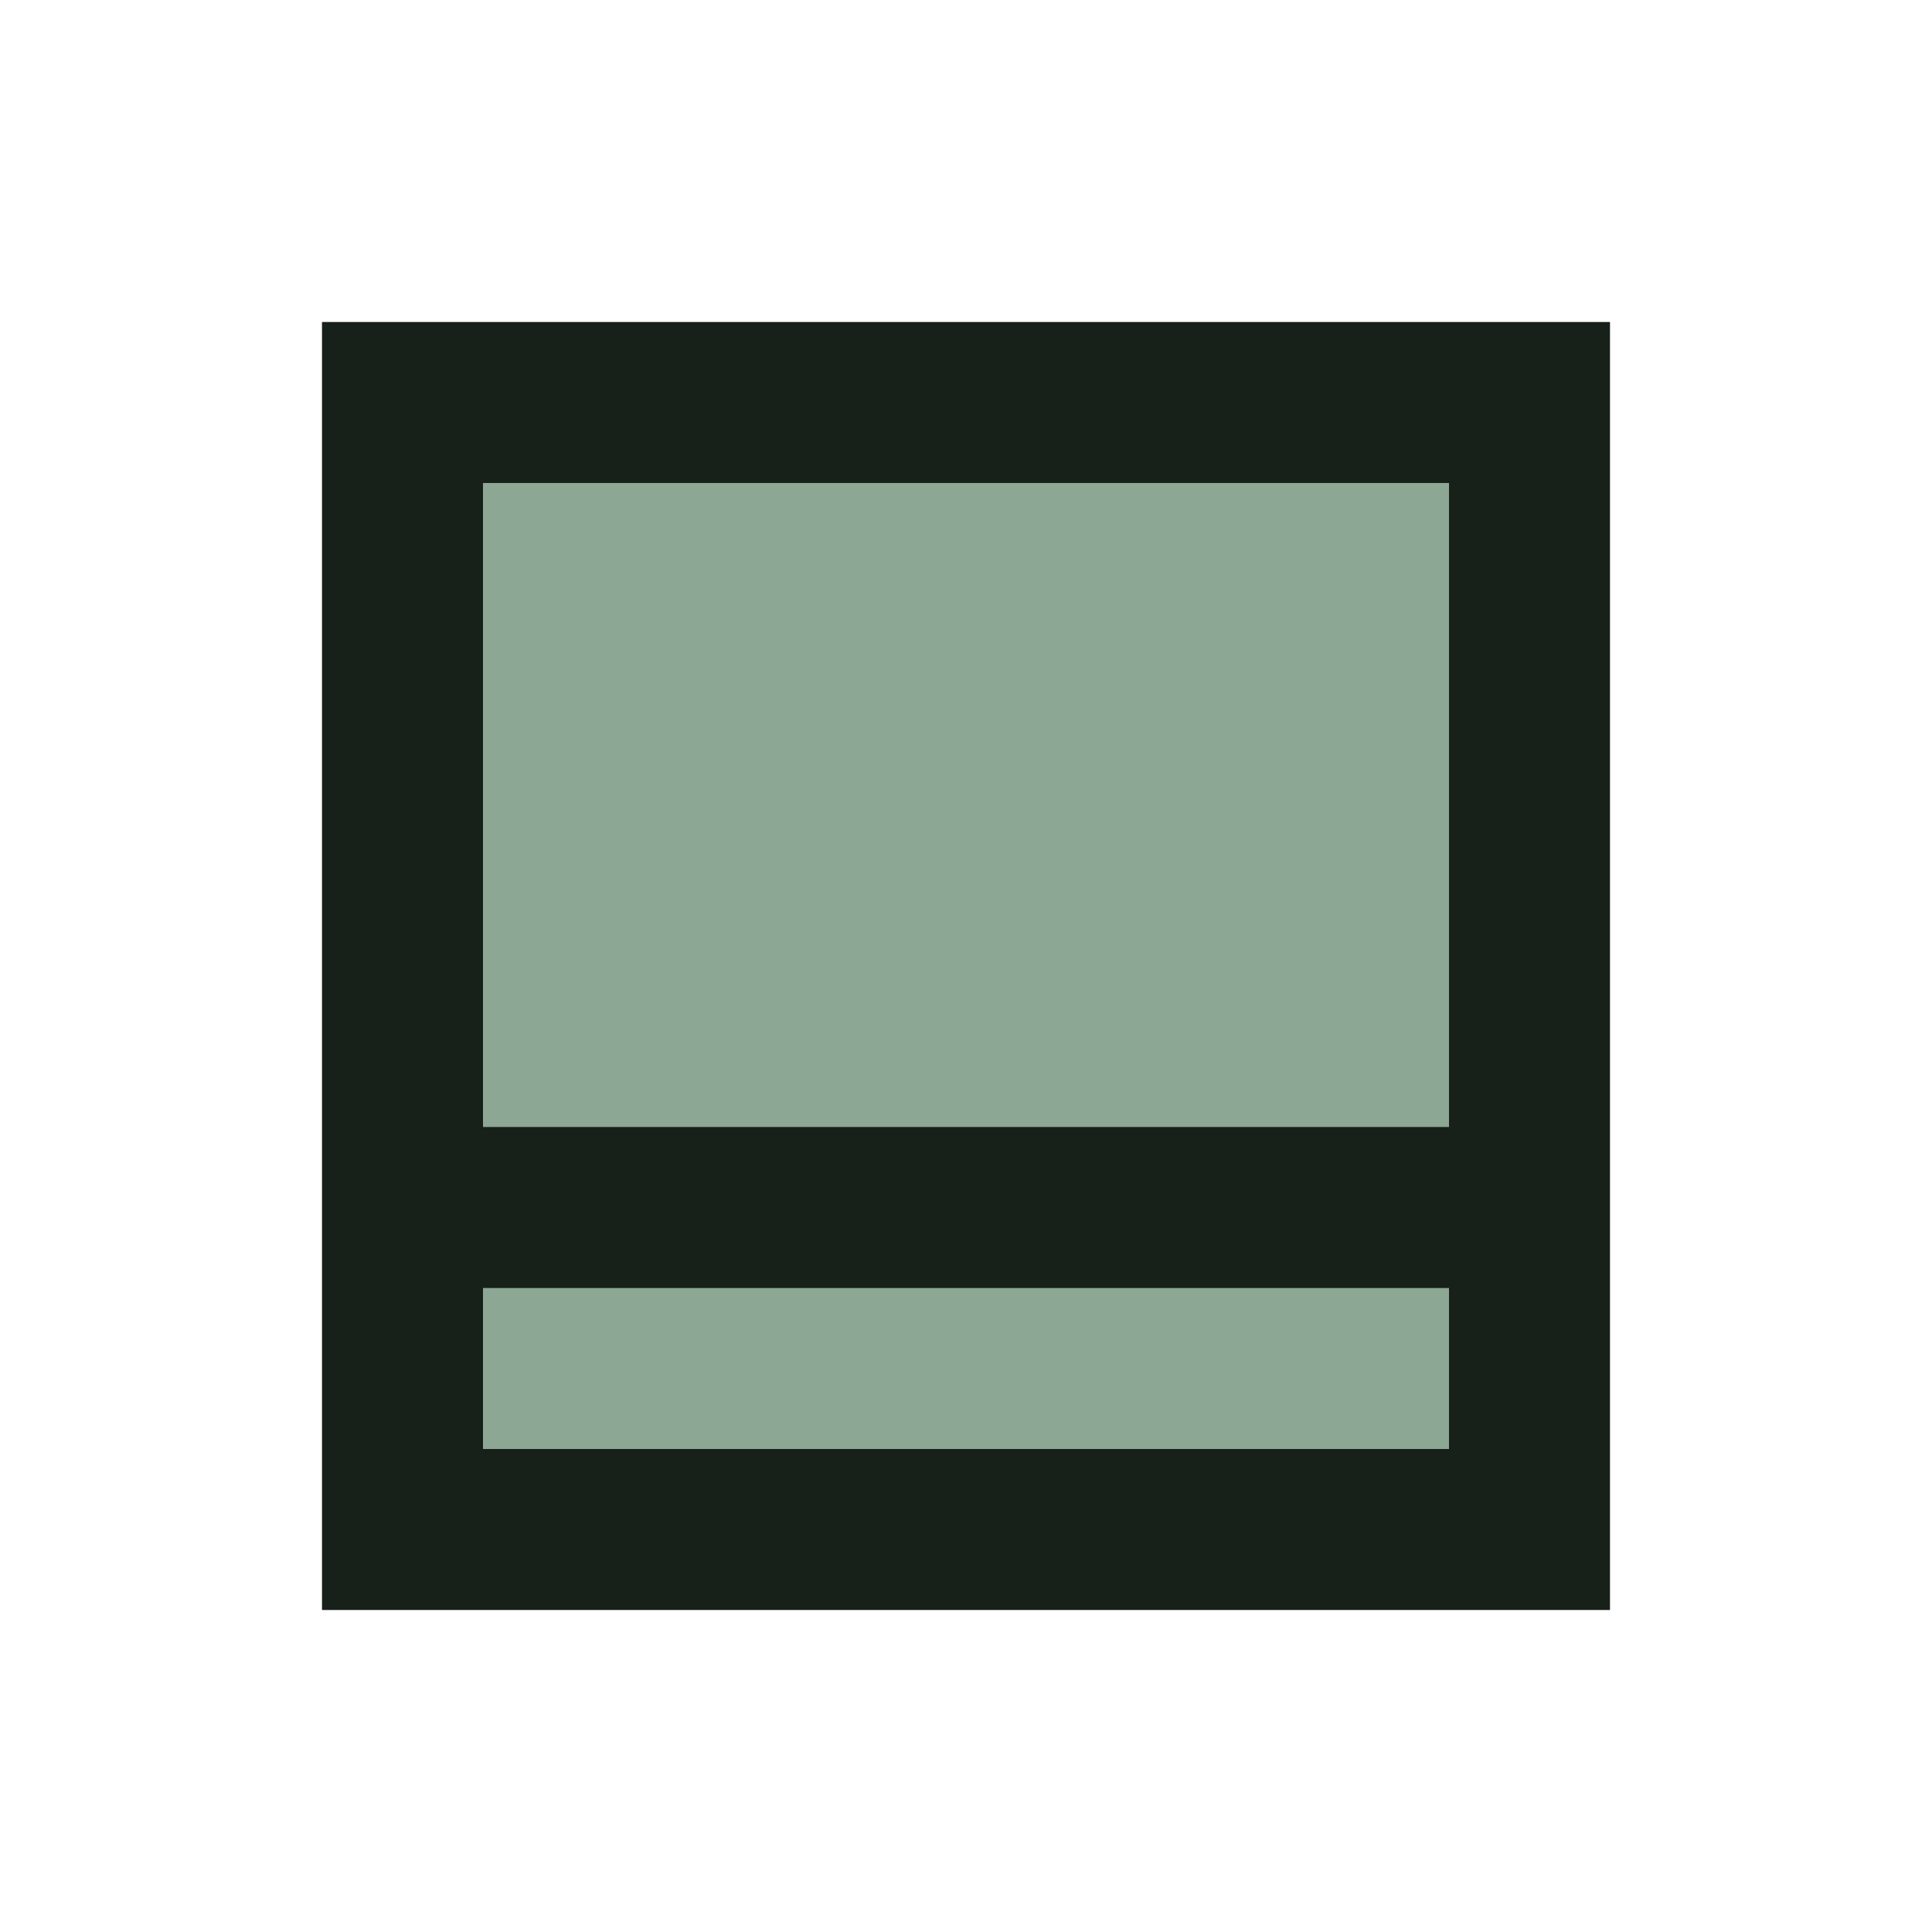
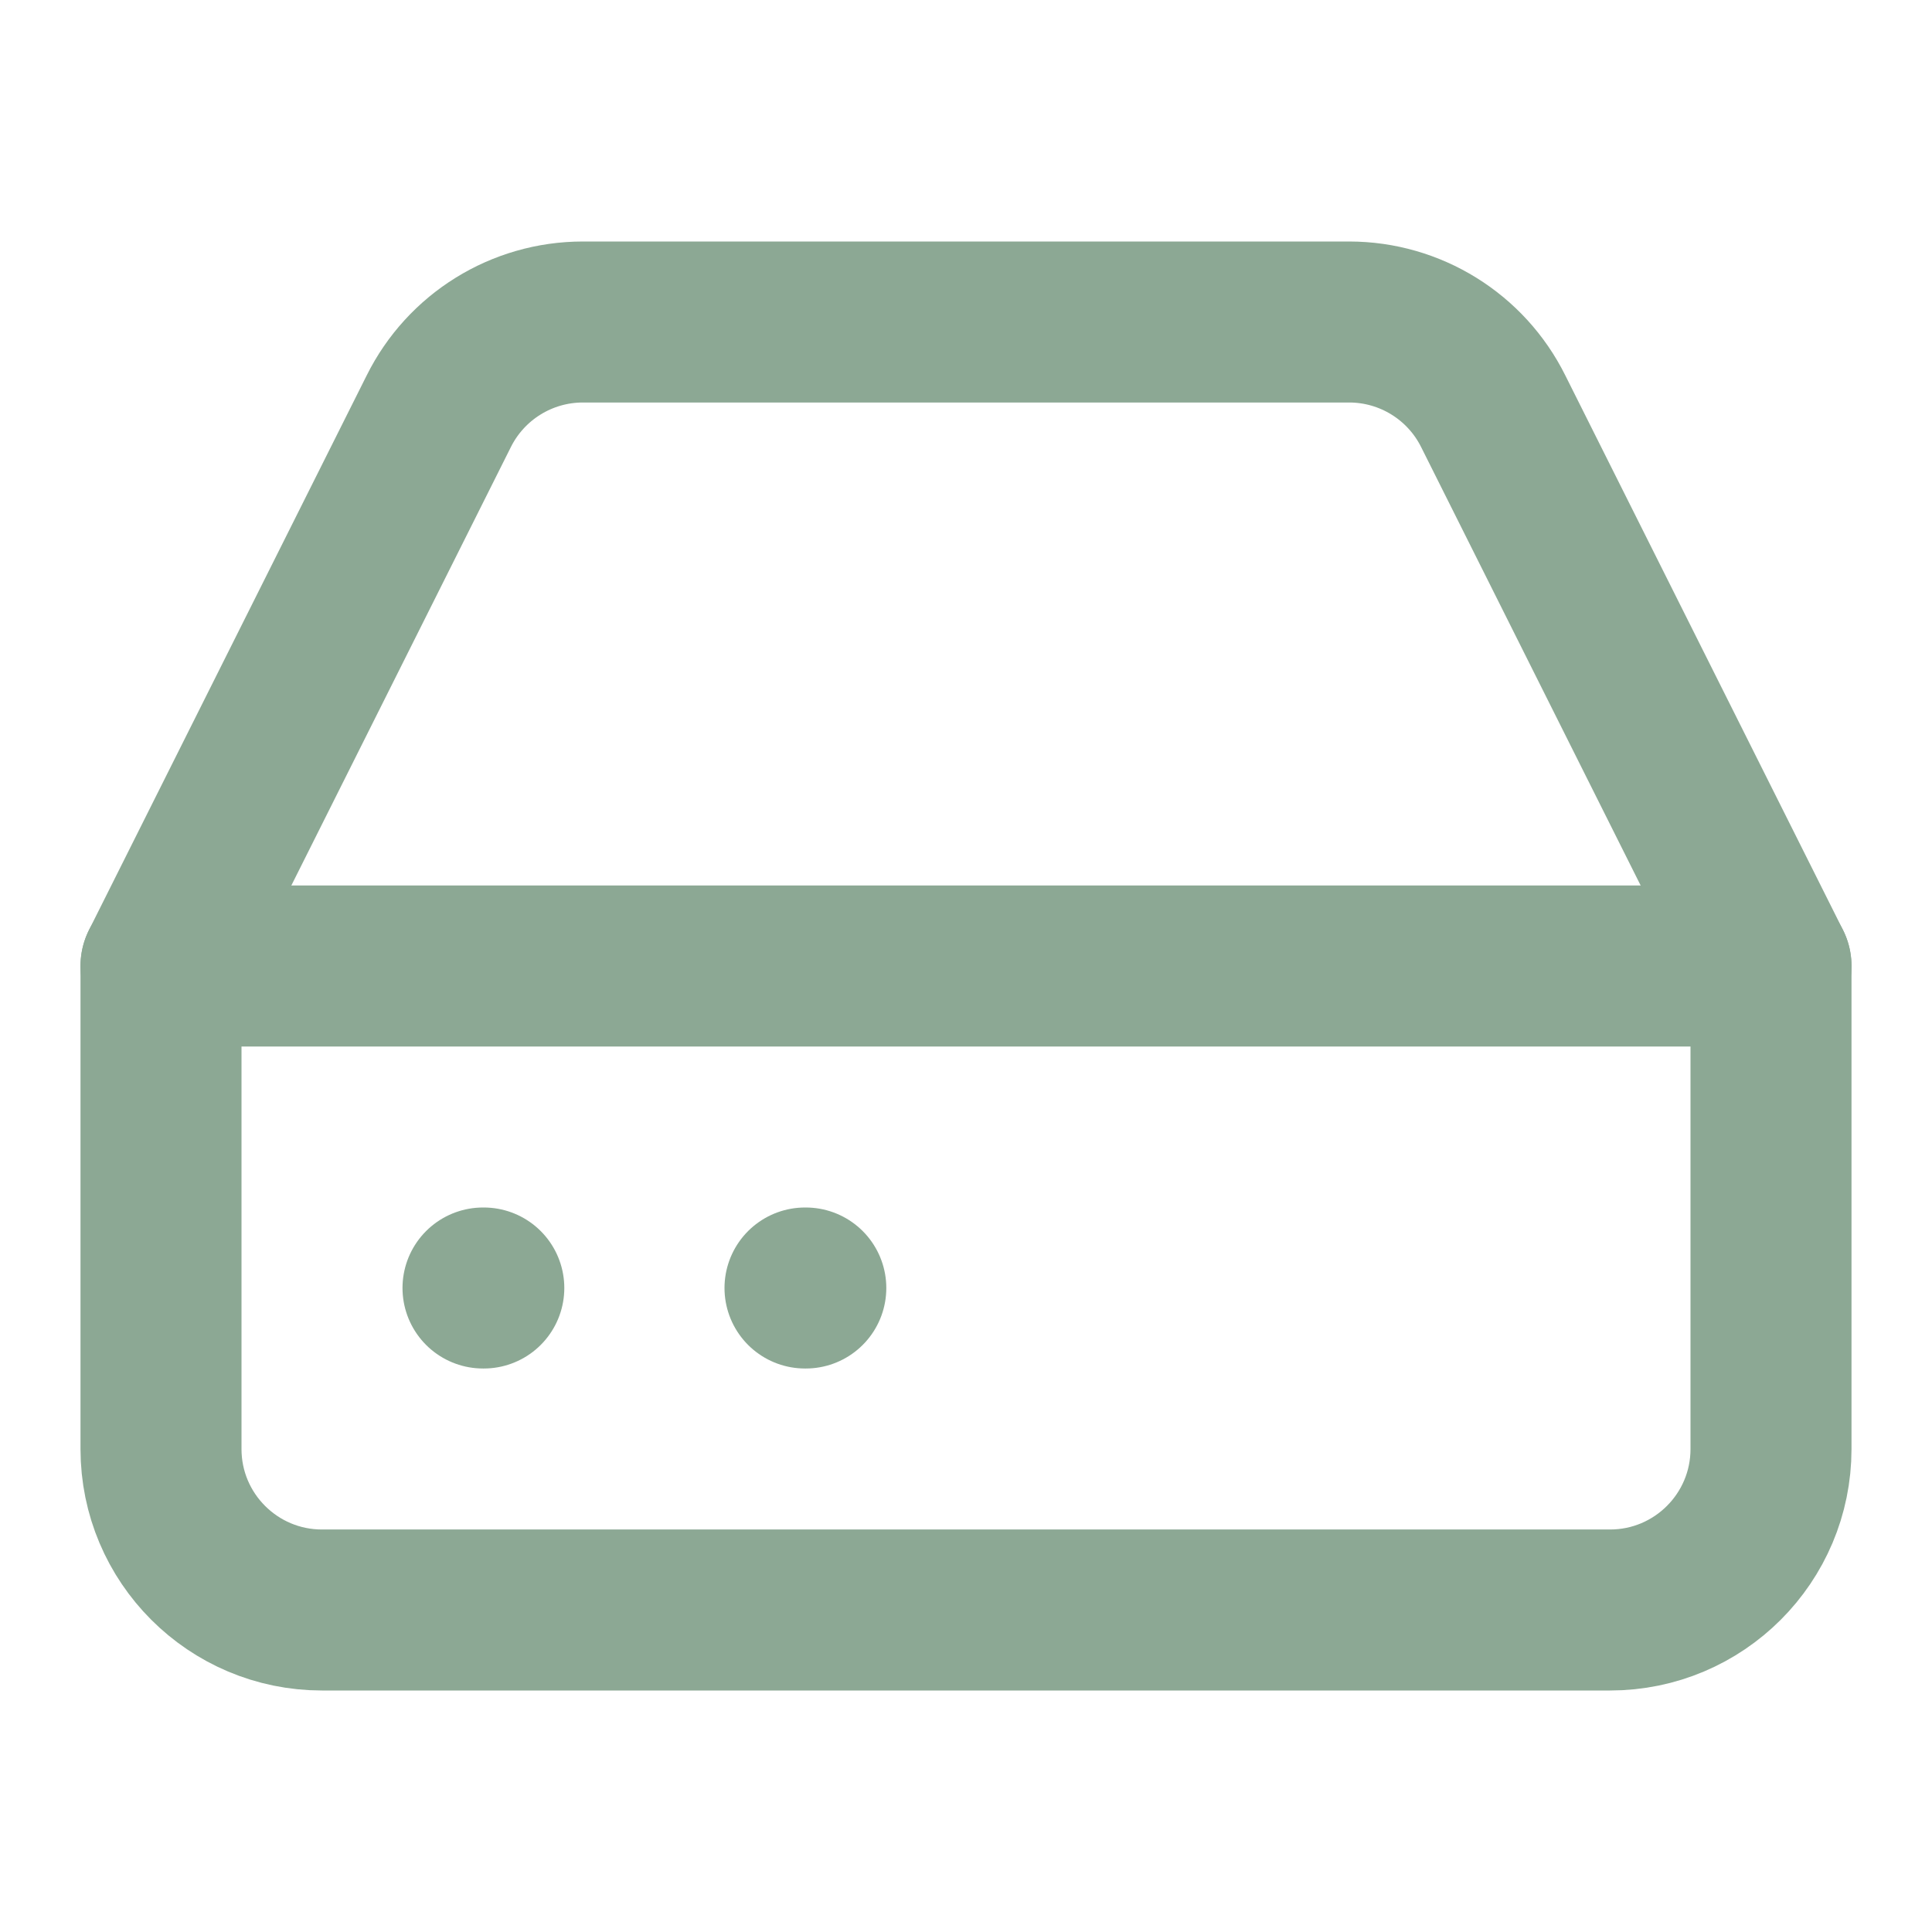
- <svg xmlns="http://www.w3.org/2000/svg" viewBox="0 0 24 24">
-   <path fill="#172019" d="M4 4h16v16H4V4Z" />
-   <path fill="#8ca894" d="M6 6h12v8H6V6Zm0 10h12v2H6v-2Zm9 .25h2v1.5h-2v-1.5Z" />
+ <svg xmlns="http://www.w3.org/2000/svg" viewBox="0 0 24 24" fill="none" stroke="#8ca894" stroke-width="2" stroke-linecap="round" stroke-linejoin="round">
+   <line x1="22" x2="2" y1="12" y2="12" />
+   <path d="M5.45 5.11 2 12v6a2 2 0 0 0 2 2h16a2 2 0 0 0 2-2v-6l-3.45-6.89A2 2 0 0 0 16.76 4H7.24a2 2 0 0 0-1.79 1.11z" />
+   <line x1="6" x2="6.01" y1="16" y2="16" />
+   <line x1="10" x2="10.01" y1="16" y2="16" />
</svg>
